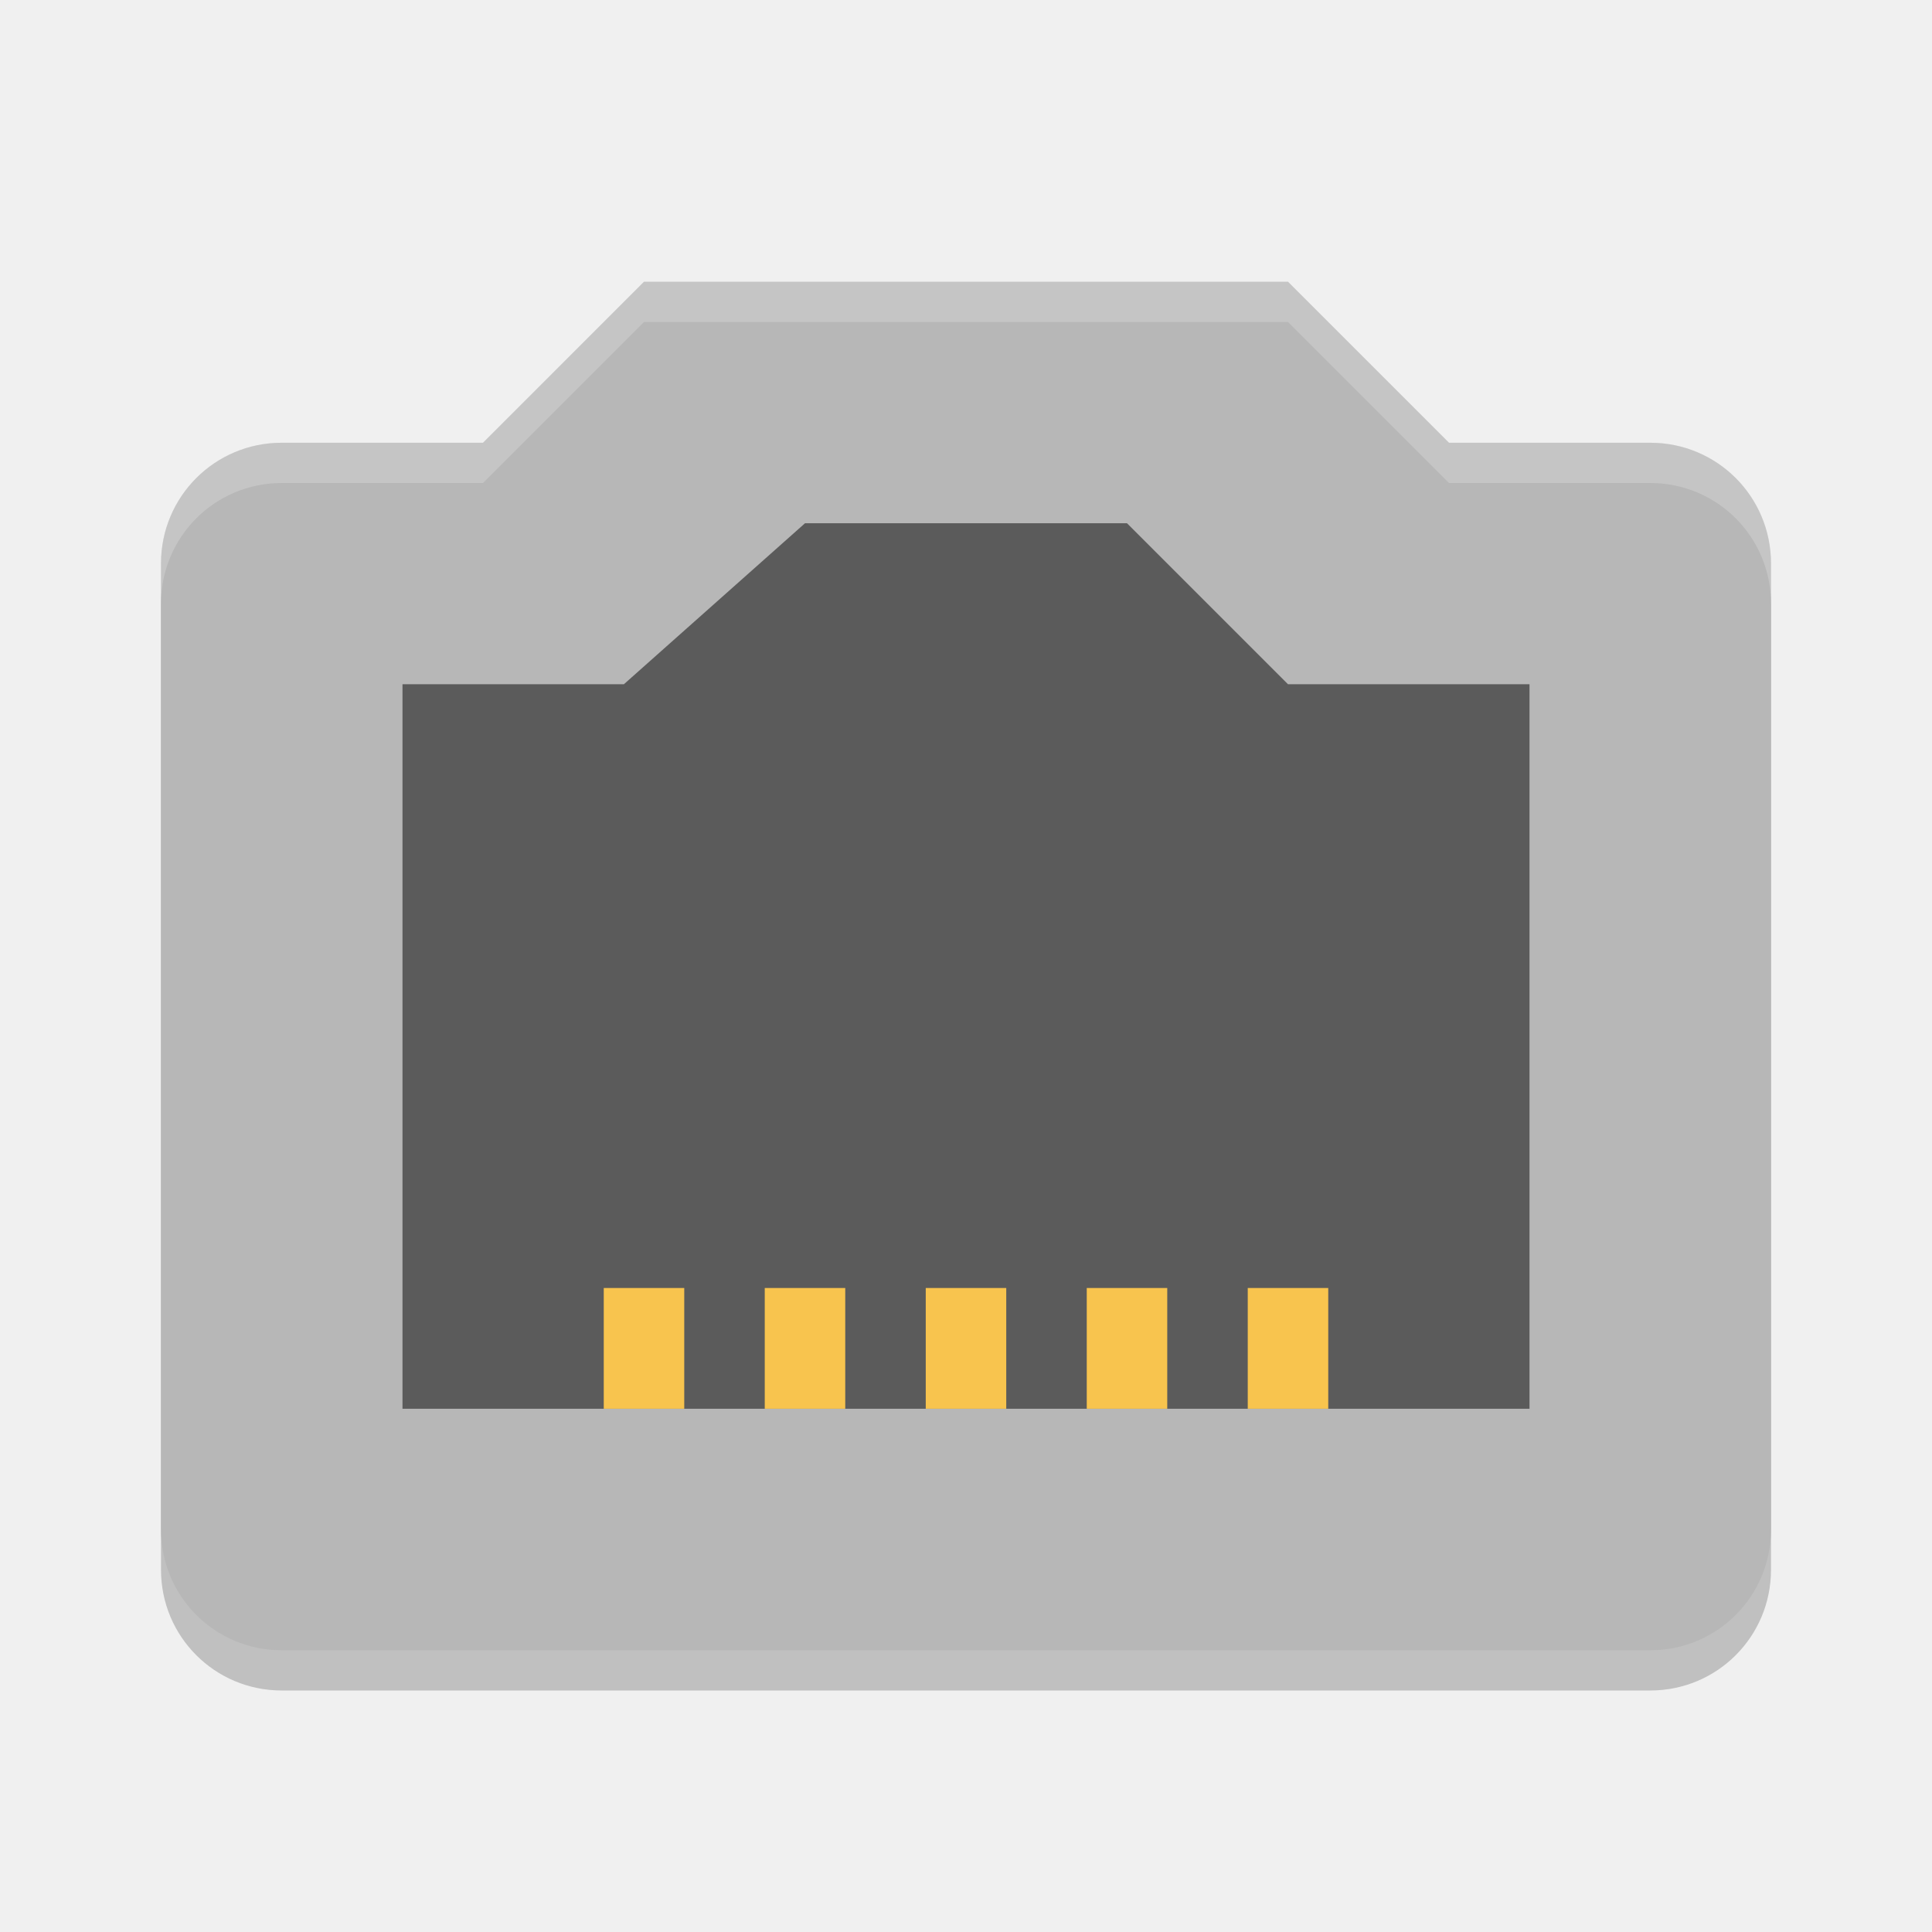
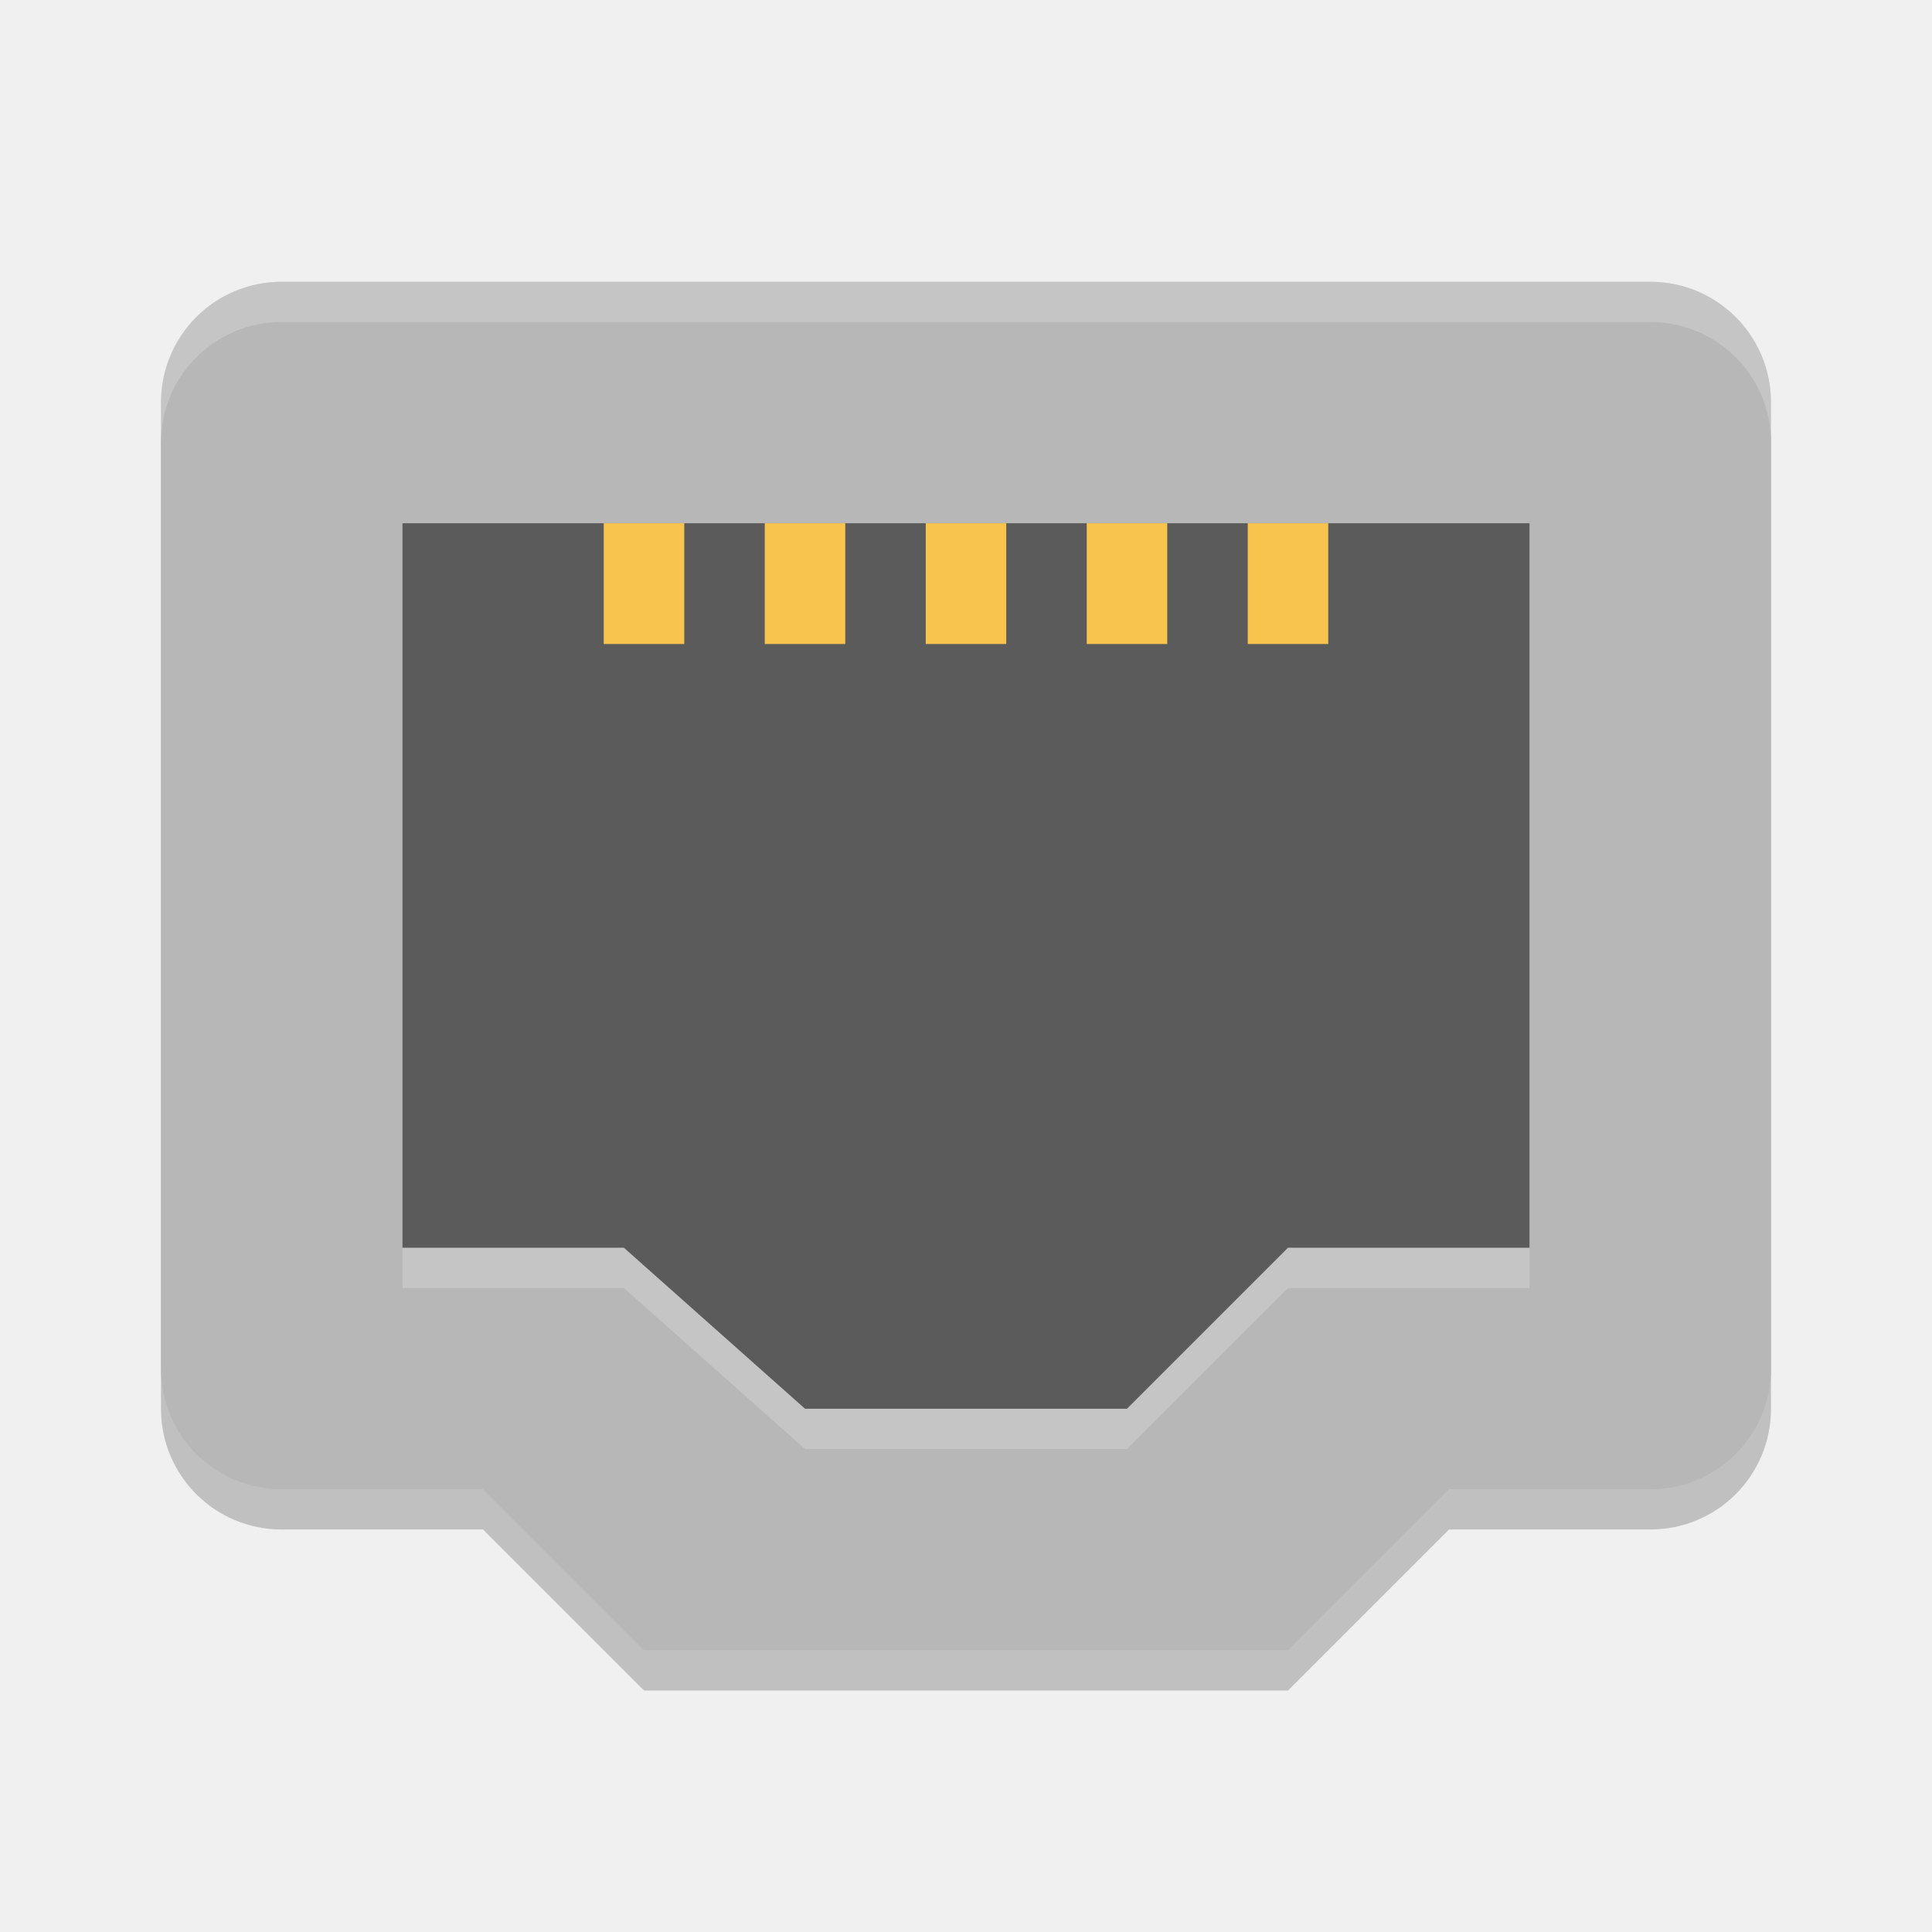
<svg xmlns="http://www.w3.org/2000/svg" width="48" height="48" version="1">
-   <path style="opacity:0.2" d="M 16,8 12,12 H 7 C 5.338,12 4,13.338 4,15 V 39 C 4,40.662 5.338,42 7,42 H 41 C 42.662,42 44,40.662 44,39 V 15 C 44,13.338 42.662,12 41,12 H 36 L 32,8 Z" />
-   <path style="fill:#b7b7b7" d="M 16 7 L 12 11 L 7 11 C 5.338 11 4 12.338 4 14 L 4 38 C 4 39.662 5.338 41 7 41 L 41 41 C 42.662 41 44 39.662 44 38 L 44 14 C 44 12.338 42.662 11 41 11 L 36 11 L 32 7 L 16 7 z" />
-   <path style="opacity:0.5" d="M 20 13 L 15.5 17 L 10 17 L 10 35 L 38 35 L 38 17 L 32 17 L 28 13 L 20 13 z" />
-   <g style="fill:#f8c44e">
-     <rect width="2" height="3" x="15" y="32" />
-     <rect width="2" height="3" x="19" y="32" />
-     <rect width="2" height="3" x="23" y="32" />
-     <rect width="2" height="3" x="27" y="32" />
-     <rect width="2" height="3" x="31" y="32" />
+   <path style="opacity:0.2" d="M 16,42 12,38 H 7 C 5.338,38 4,36.662 4,35 V 11 C 4,9.338 5.338,8 7,8 H 41 C 42.662,8 44,9.338 44,11 V 35 C 44,36.662 42.662,38 41,38 H 36 L 32,42 Z" />
+   <path style="fill:#b7b7b7" d="M 16,41 12,37 H 7 C 5.338,37 4,35.662 4,34 V 10 C 4,8.338 5.338,7 7,7 H 41 C 42.662,7 44,8.338 44,10 V 34 C 44,35.662 42.662,37 41,37 H 36 L 32,41 Z" />
+   <path style="opacity:0.5" d="M 20,35 15.5,31 H 10 V 13 H 38 V 31 H 32 L 28,35 Z" />
+   <g style="fill:#f8c44e" transform="scale(1,-1)">
+     <rect width="2" height="3" x="15" y="-16" />
+     <rect width="2" height="3" x="19" y="-16" />
+     <rect width="2" height="3" x="23" y="-16" />
+     <rect width="2" height="3" x="27" y="-16" />
+     <rect width="2" height="3" x="31" y="-16" />
  </g>
-   <path style="opacity:0.2;fill:#ffffff" d="M 16,7 12,11 H 7 C 5.338,11 4,12.338 4,14 V 15 C 4,13.338 5.338,12 7,12 H 12 L 16,8 H 32 L 36,12 H 41 C 42.662,12 44,13.338 44,15 V 14 C 44,12.338 42.662,11 41,11 H 36 L 32,7 Z" />
+   <path style="fill:#ffffff;opacity:0.2" d="M 7 7 C 5.338 7 4 8.338 4 10 L 4 11 C 4 9.338 5.338 8 7 8 L 41 8 C 42.662 8 44 9.338 44 11 L 44 10 C 44 8.338 42.662 7 41 7 L 7 7 z" />
+   <path style="opacity:0.2;fill:#ffffff" d="M 10,31 V 32 H 15.5 L 20,36 H 28 L 32,32 H 38 V 31 H 32 L 28,35 H 20 L 15.5,31 Z" />
</svg>
